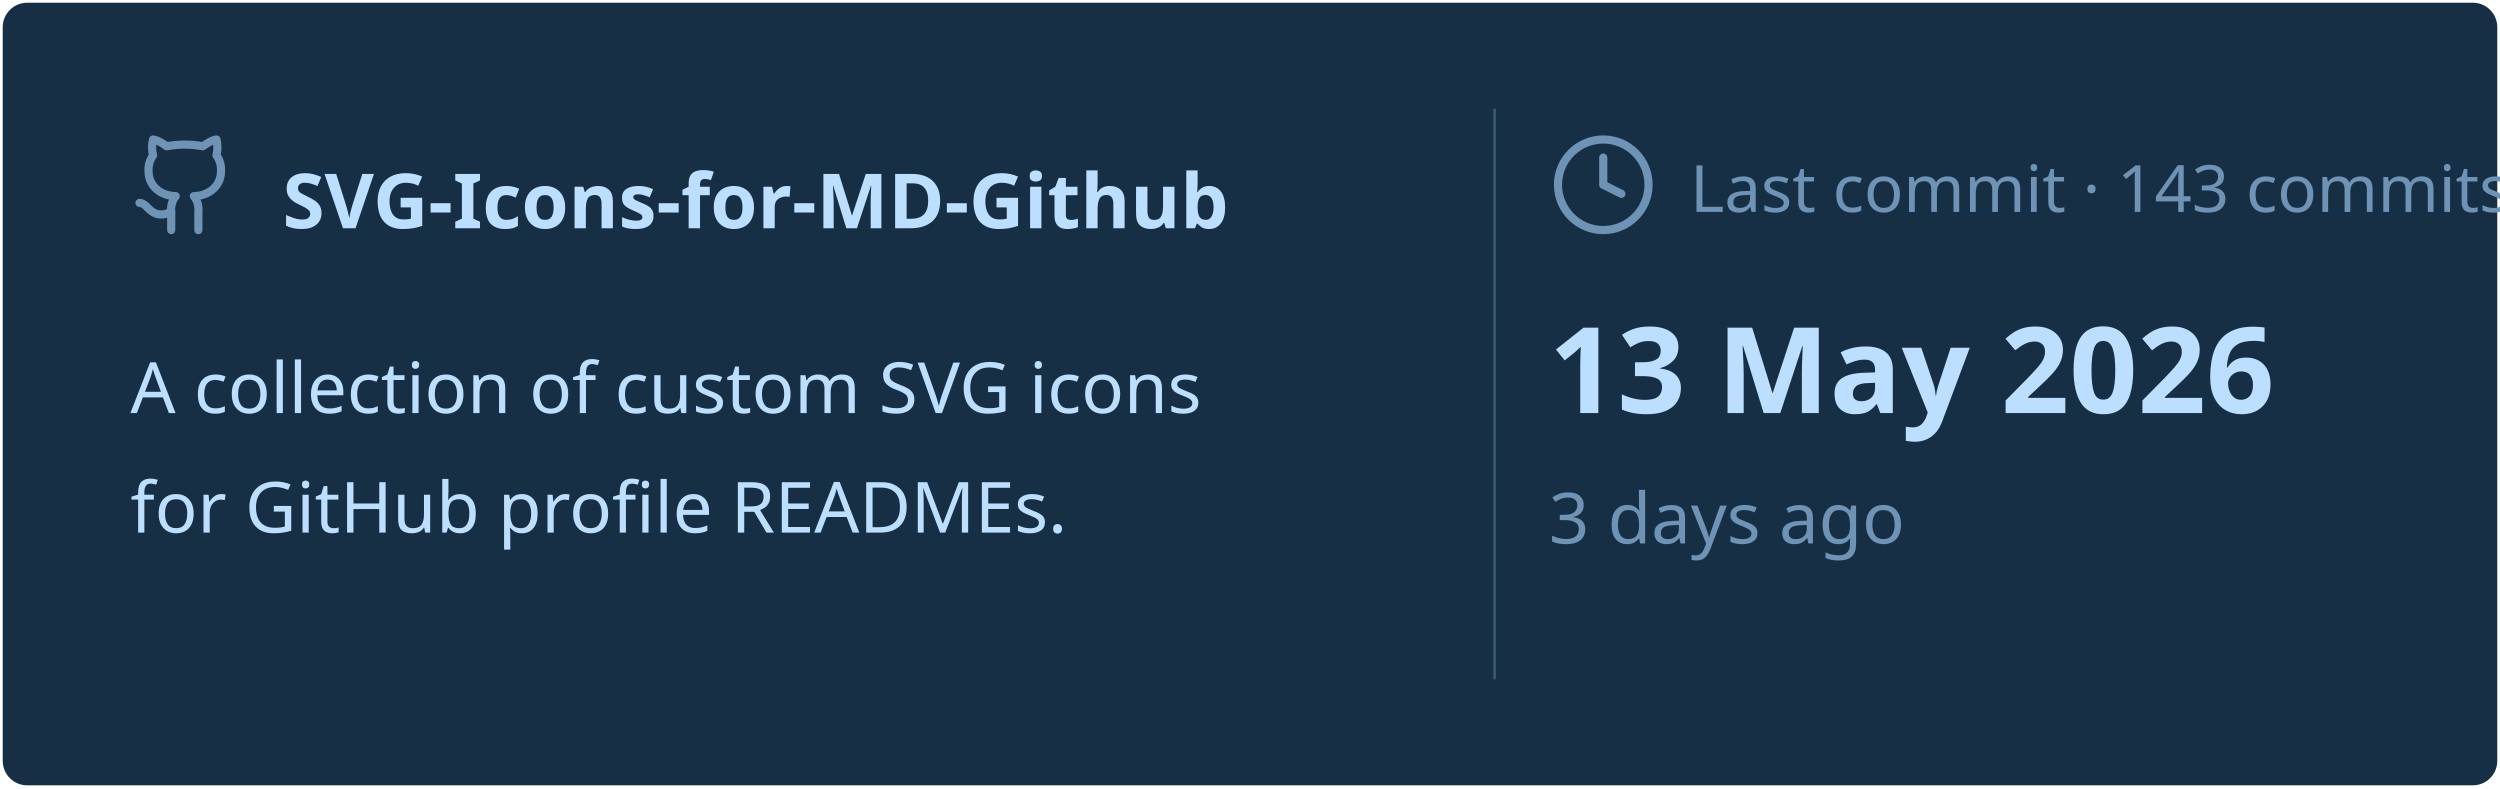
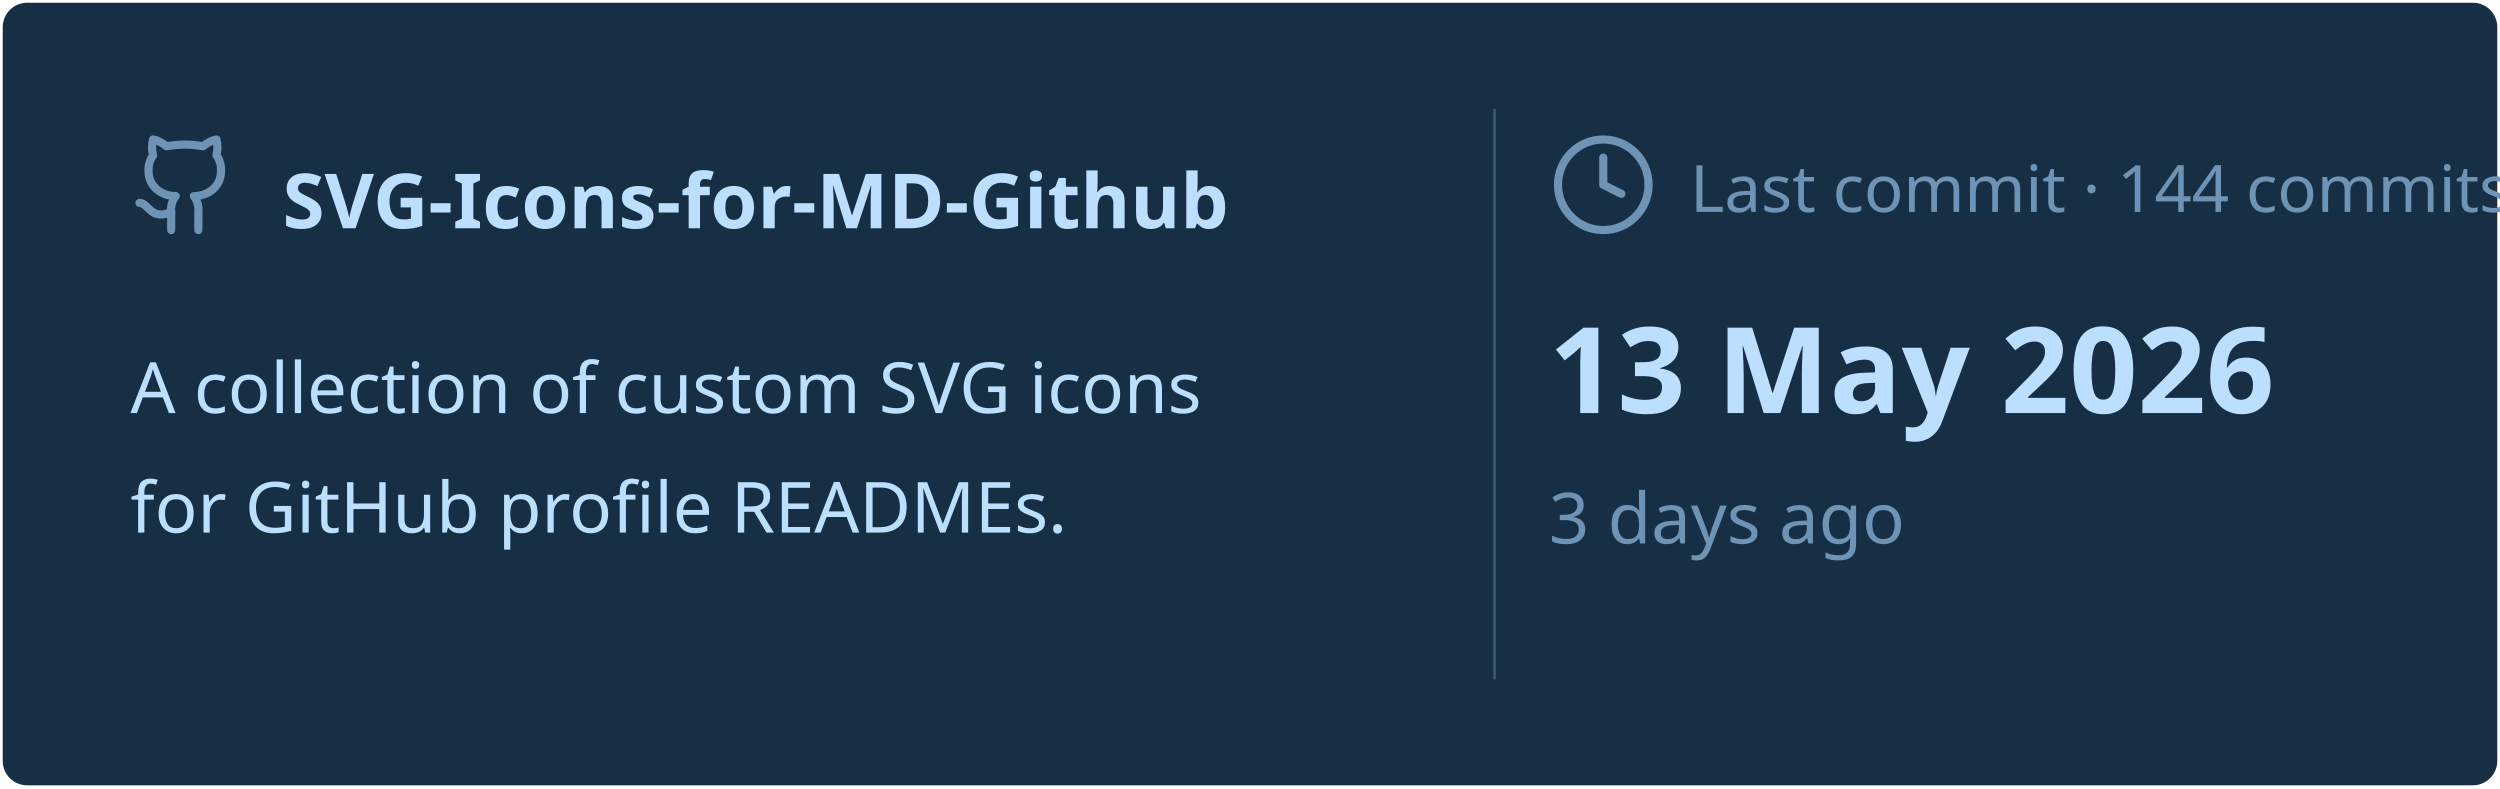
<svg xmlns="http://www.w3.org/2000/svg" viewBox="0 0 460 145" width="460px" height="145px">
  <rect stroke="#000000" stroke-opacity="0" fill="#172F45" rx="4.5" x="0.5" y="0.5" width="459" height="144" />
  <g transform="translate(24, 42)">
    <svg x="0" y="-18" width="20" height="20" viewBox="0 0 24 24" fill="none" stroke="#6E93B5" stroke-width="1.8" stroke-linecap="round" stroke-linejoin="round">
      <path d="M15 22v-4a4.8 4.8 0 0 0-1-3.5c3 0 6-2 6-5.5.08-1.25-.27-2.48-1-3.5.28-1.15.28-2.35 0-3.5 0 0-1 0-3 1.5-2.64-.5-5.36-.5-8 0C6 2 5 2 5 2c-.3 1.15-.3 2.35 0 3.5A5.403 5.403 0 0 0 4 9c0 3.5 3 5.5 6 5.5-.39.49-.68 1.05-.85 1.65-.17.6-.22 1.23-.15 1.85v4" />
      <path d="M9 18c-4.51 2-5-2-7-2" />
    </svg>
    <text x="28" y="0" font-family="&quot;Segoe UI&quot;, Ubuntu, sans-serif" font-size="14" font-weight="700" fill="#BDDFFF">SVG-Icons-for-MD-Github</text>
  </g>
  <text x="24" y="76" font-family="&quot;Segoe UI&quot;, Ubuntu, sans-serif" font-size="13" font-weight="400" fill="#BDDFFF">A collection of custom SVG icons</text>
  <text x="24" y="98" font-family="&quot;Segoe UI&quot;, Ubuntu, sans-serif" font-size="13" font-weight="400" fill="#BDDFFF">for GitHub profile READMEs.</text>
  <line x1="275" y1="20" x2="275" y2="125" stroke="#6E93B5" stroke-width="0.5" stroke-opacity="0.4" />
  <svg x="285" y="24" width="20" height="20" viewBox="0 0 24 24" fill="none" stroke="#6E93B5" stroke-width="1.8" stroke-linecap="round" stroke-linejoin="round">
    <circle cx="12" cy="12" r="10" />
    <polyline points="12 6 12 12 16 14" />
  </svg>
-   <text x="311" y="39" font-family="&quot;Segoe UI&quot;, Ubuntu, sans-serif" font-size="12" font-weight="400" fill="#6E93B5">Last commit · 143 commits</text>
+   <text x="311" y="39" font-family="&quot;Segoe UI&quot;, Ubuntu, sans-serif" font-size="12" font-weight="400" fill="#6E93B5">Last commit · 144 commits</text>
  <text x="285" y="76" font-family="&quot;Segoe UI&quot;, Ubuntu, sans-serif" font-size="22" font-weight="700" fill="#BDDFFF">13 May 2026</text>
  <text x="285" y="100" font-family="&quot;Segoe UI&quot;, Ubuntu, sans-serif" font-size="13" font-weight="400" fill="#6E93B5">3 days ago</text>
</svg>
